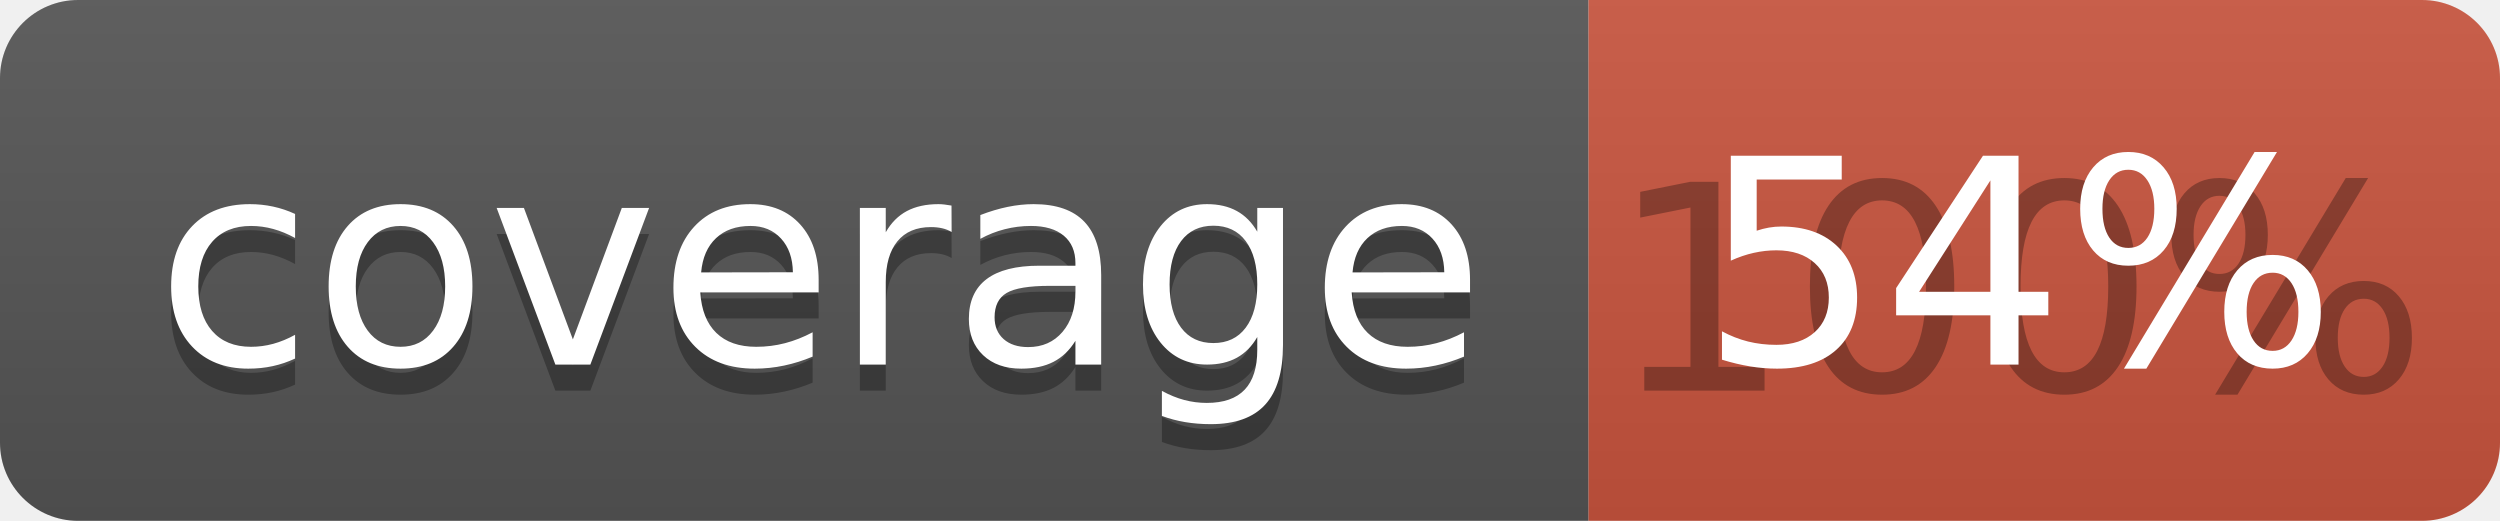
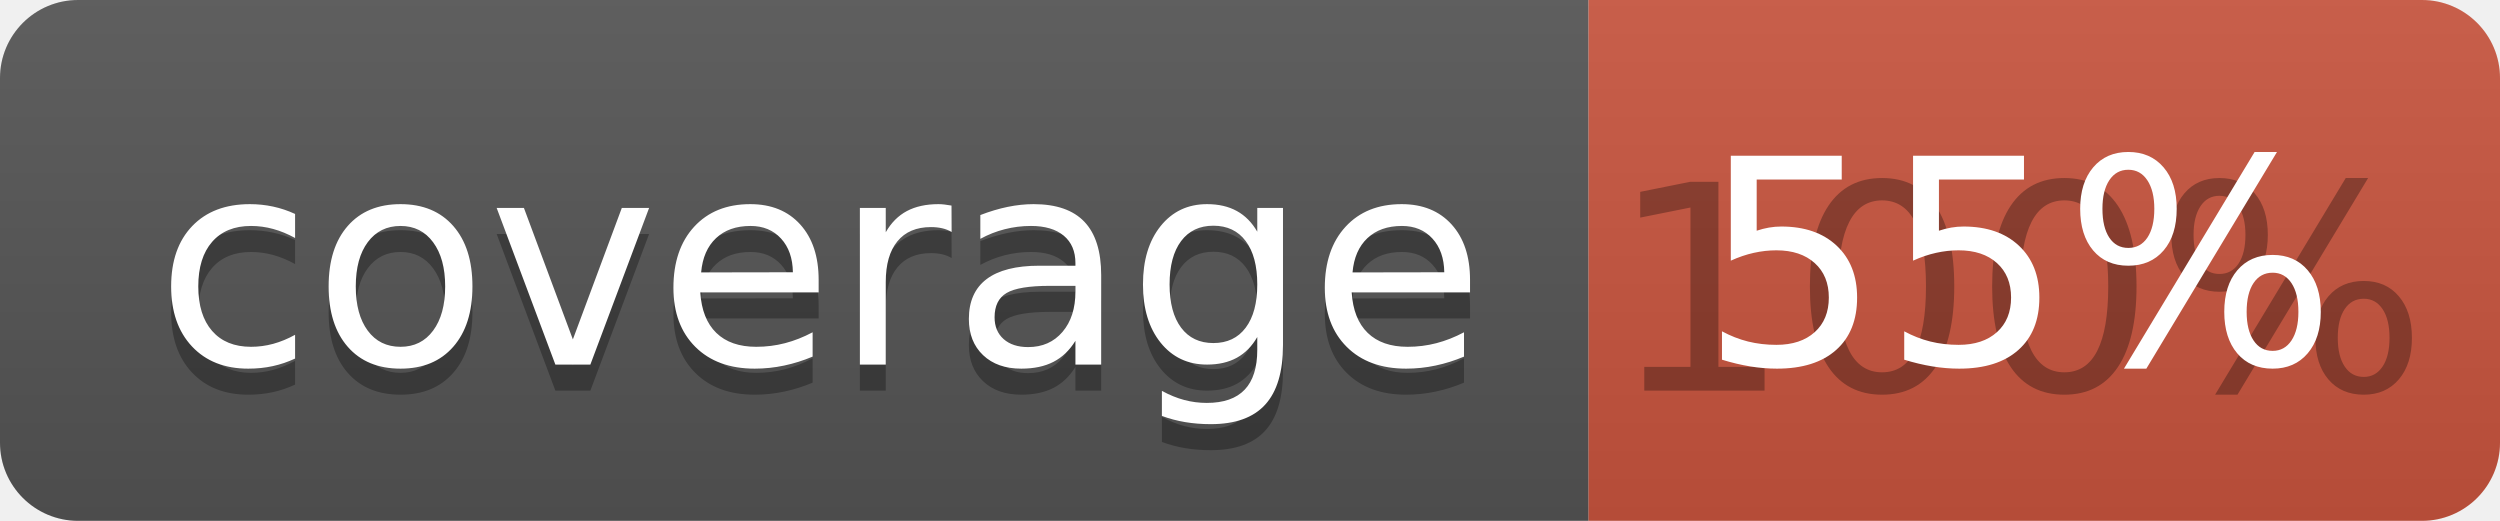
<svg xmlns="http://www.w3.org/2000/svg" width="96" height="20">
  <linearGradient id="b" x2="0" y2="100%">
    <stop offset="0" stop-color="#bbb" stop-opacity=".1" />
    <stop offset="1" stop-opacity=".1" />
  </linearGradient>
  <clipPath id="a">
    <rect width="96" height="20" rx="3" fill="#fff" />
  </clipPath>
  <g clip-path="url(#a)">
    <path fill="#555" d="M0 0h61v20H0z" />
    <path fill="#CA553E" d="M61 0h35v20H61z" />
    <path fill="url(#b)" d="M0 0h96v20H0z" />
  </g>
  <g fill="#fff" text-anchor="middle" font-family="DejaVu Sans,Verdana,Geneva,sans-serif" font-size="110">
    <text x="315" y="150" fill="#010101" fill-opacity=".3" transform="scale(.1)" textLength="510">coverage</text>
    <text x="315" y="140" transform="scale(.1)" textLength="510">coverage</text>
    <text x="775" y="150" fill="#010101" fill-opacity=".3" transform="scale(.1)" textLength="250">100%</text>
-     <text x="775" y="140" transform="scale(.1)" textLength="250">54%</text>
+     <text x="775" y="140" transform="scale(.1)" textLength="250">55%</text>
  </g>
</svg>
